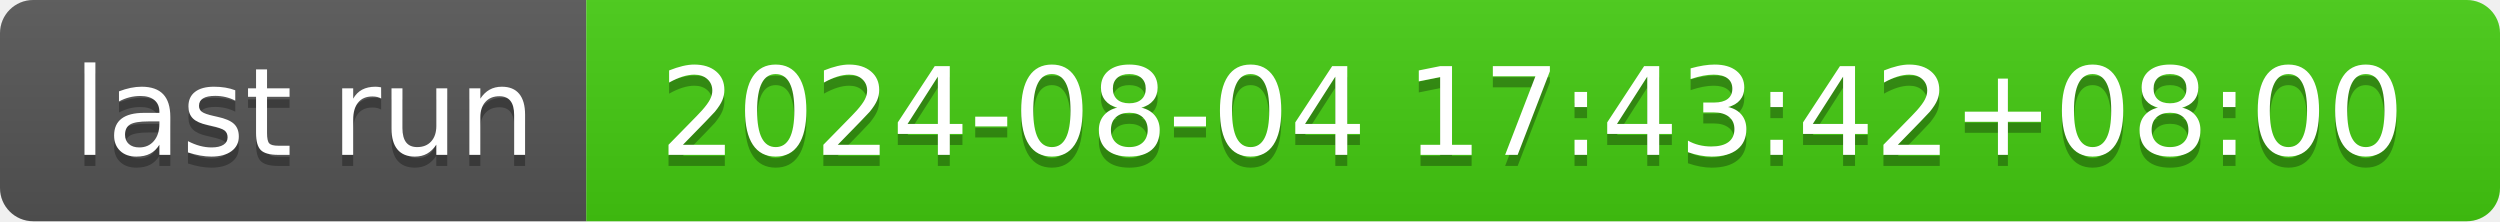
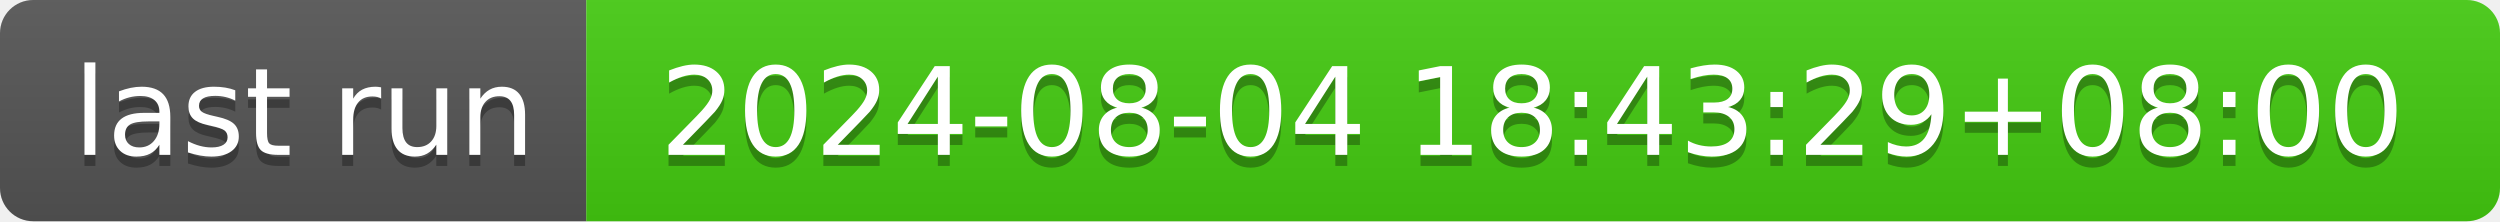
- <svg xmlns="http://www.w3.org/2000/svg" width="226" height="20" role="img" aria-label="last run: 2024-08-04 17:43:42+08:00">
+ <svg xmlns="http://www.w3.org/2000/svg" width="226" height="20" role="img" aria-label="last run: 2024-08-04 18:43:29+08:00">
  <linearGradient id="s" x2="0" y2="100%">
    <stop offset="0" stop-color="#bbb" stop-opacity=".1" />
    <stop offset="1" stop-opacity=".1" />
  </linearGradient>
  <clipPath id="r">
    <rect width="226" height="20" rx="3" fill="#fff" />
  </clipPath>
  <g clip-path="url(#r)">
    <rect width="53" height="20" fill="#555" />
    <rect x="53" width="173" height="20" fill="#4c1" />
    <rect width="226" height="20" fill="url(#s)" />
  </g>
  <g fill="#fff" text-anchor="middle" font-family="Verdana,Geneva,DejaVu Sans,sans-serif" text-rendering="geometricPrecision" font-size="110">
    <text aria-hidden="true" x="275" y="150" fill="#010101" fill-opacity=".3" transform="scale(.1)" textLength="430">last run</text>
    <text x="275" y="140" transform="scale(.1)" fill="#fff" textLength="430">last run</text>
-     <text aria-hidden="true" x="1385" y="150" fill="#010101" fill-opacity=".3" transform="scale(.1)" textLength="1630">2024-08-04 17:43:42+08:00</text>
-     <text x="1385" y="140" transform="scale(.1)" fill="#fff" textLength="1630">2024-08-04 17:43:42+08:00</text>
+     <text aria-hidden="true" x="1385" y="150" fill="#010101" fill-opacity=".3" transform="scale(.1)" textLength="1630">2024-08-04 18:43:29+08:00</text>
+     <text x="1385" y="140" transform="scale(.1)" fill="#fff" textLength="1630">2024-08-04 18:43:29+08:00</text>
  </g>
</svg>
